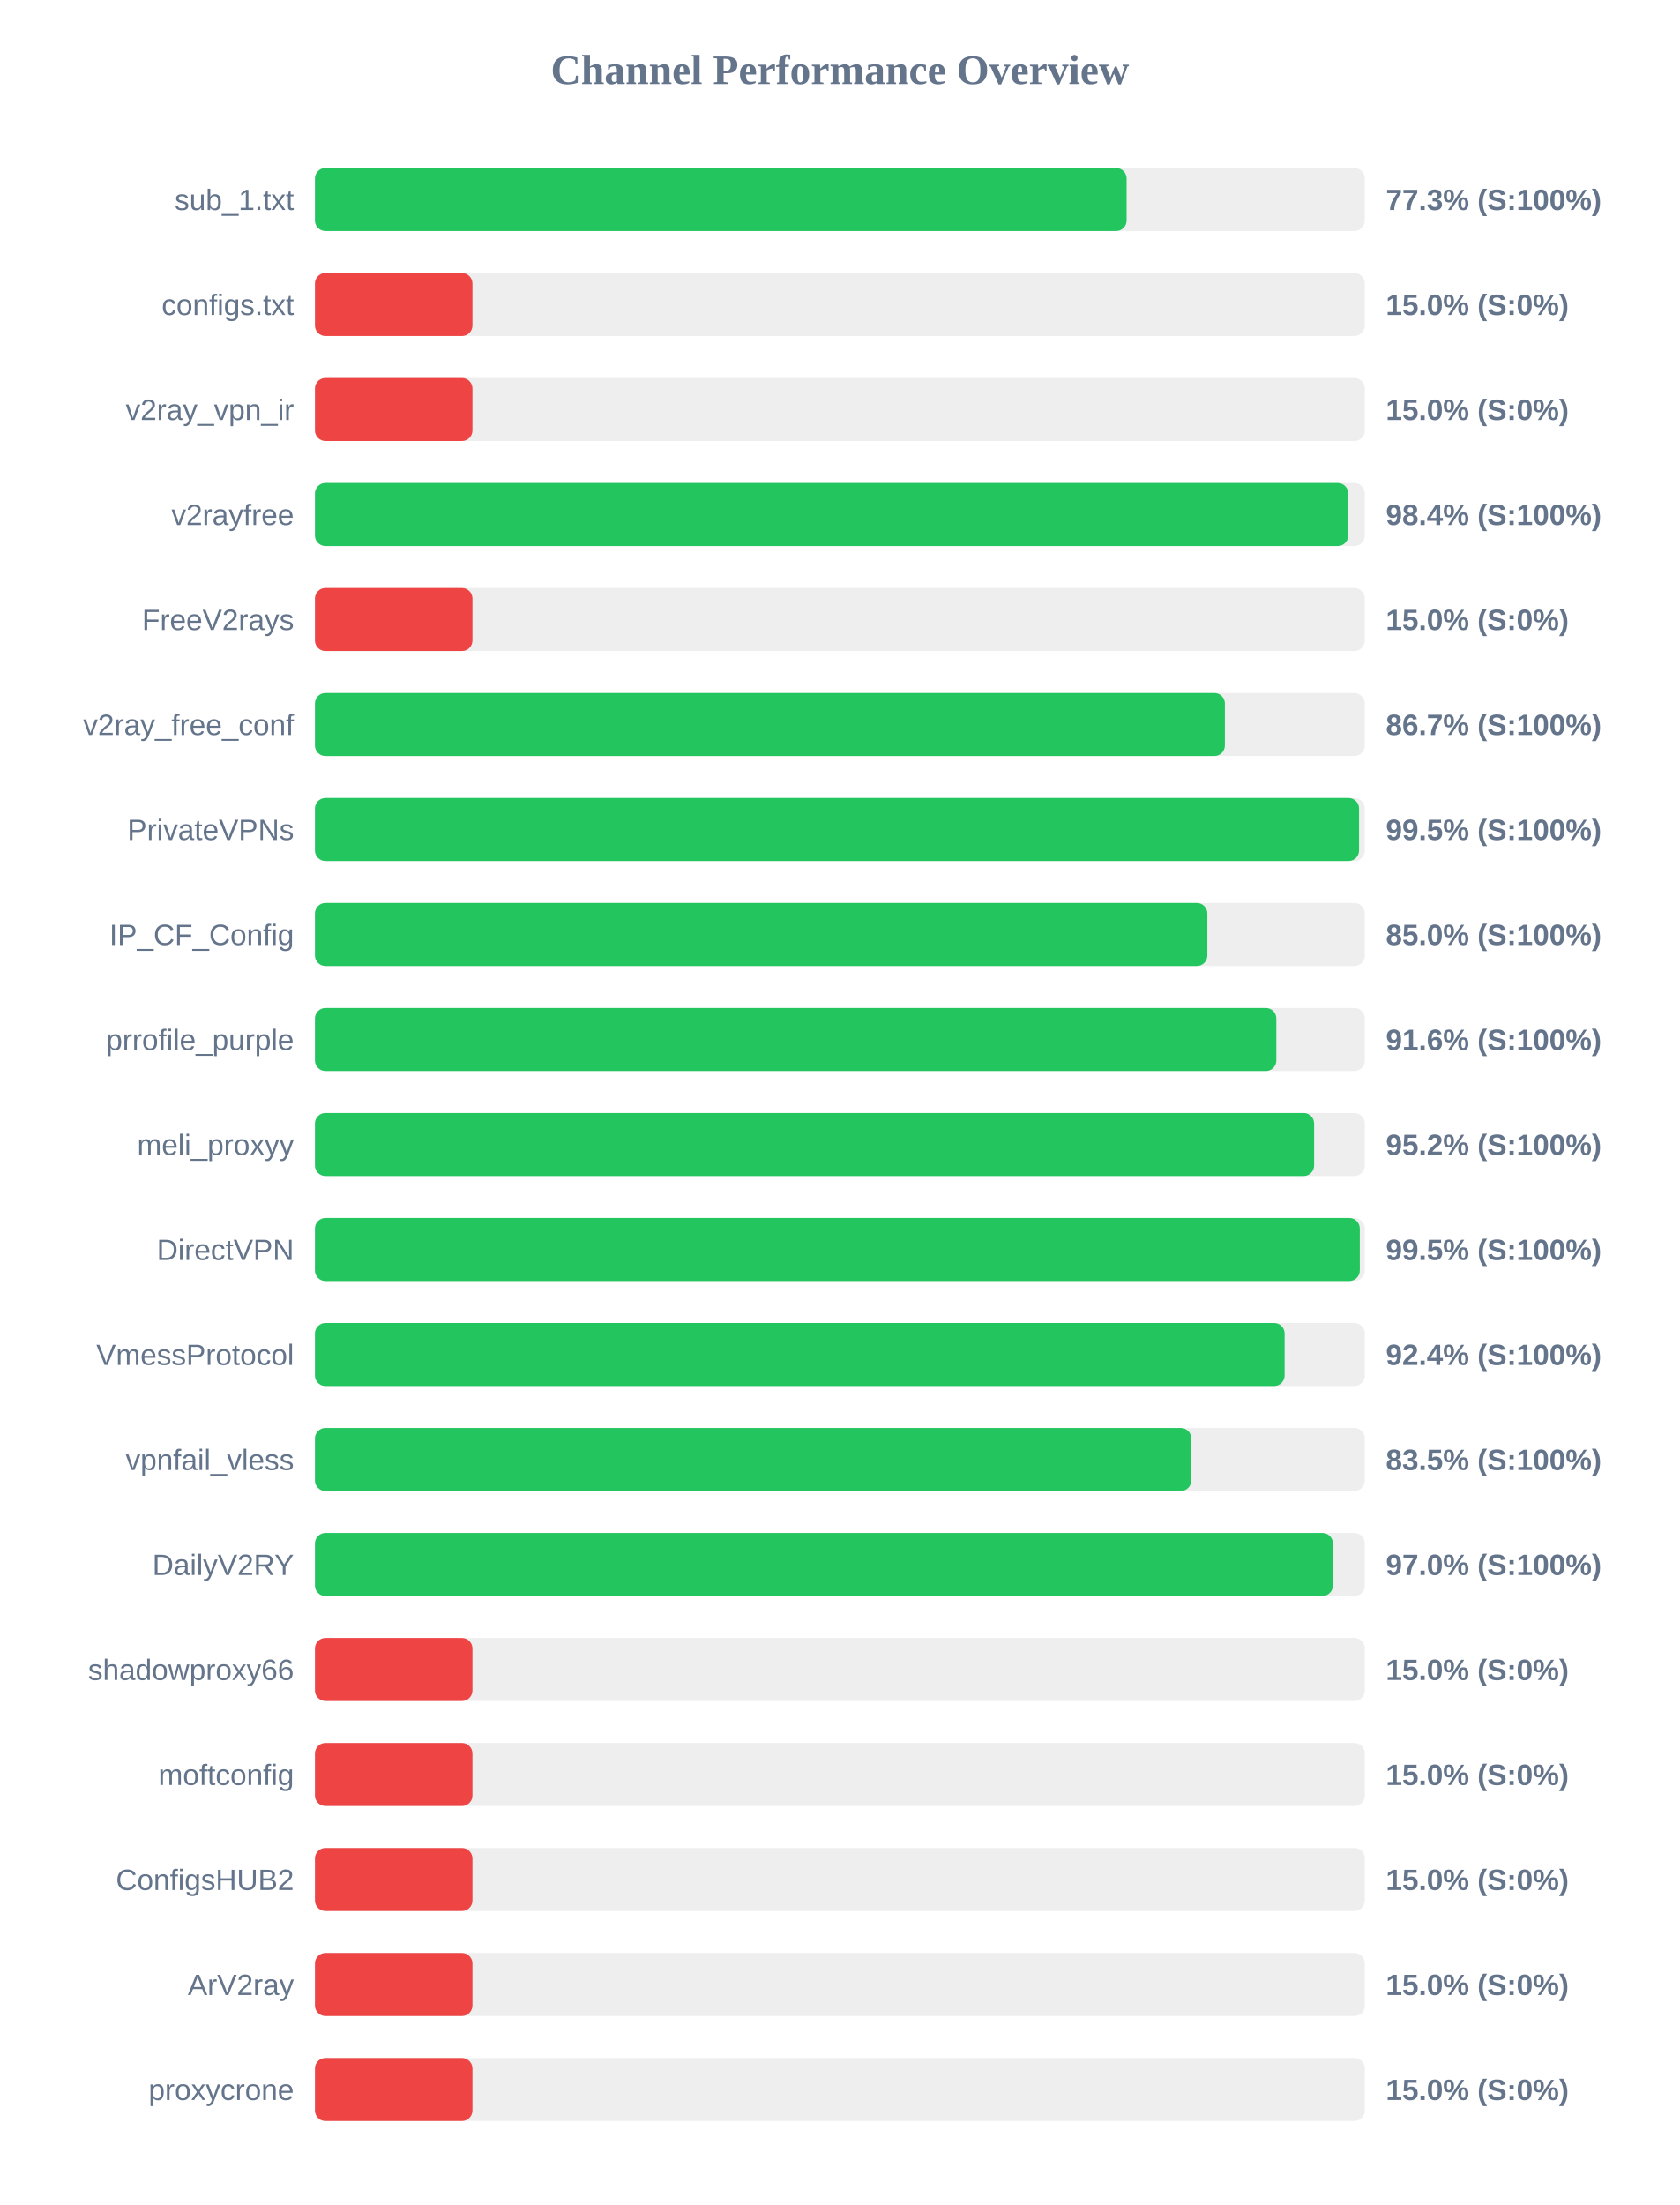
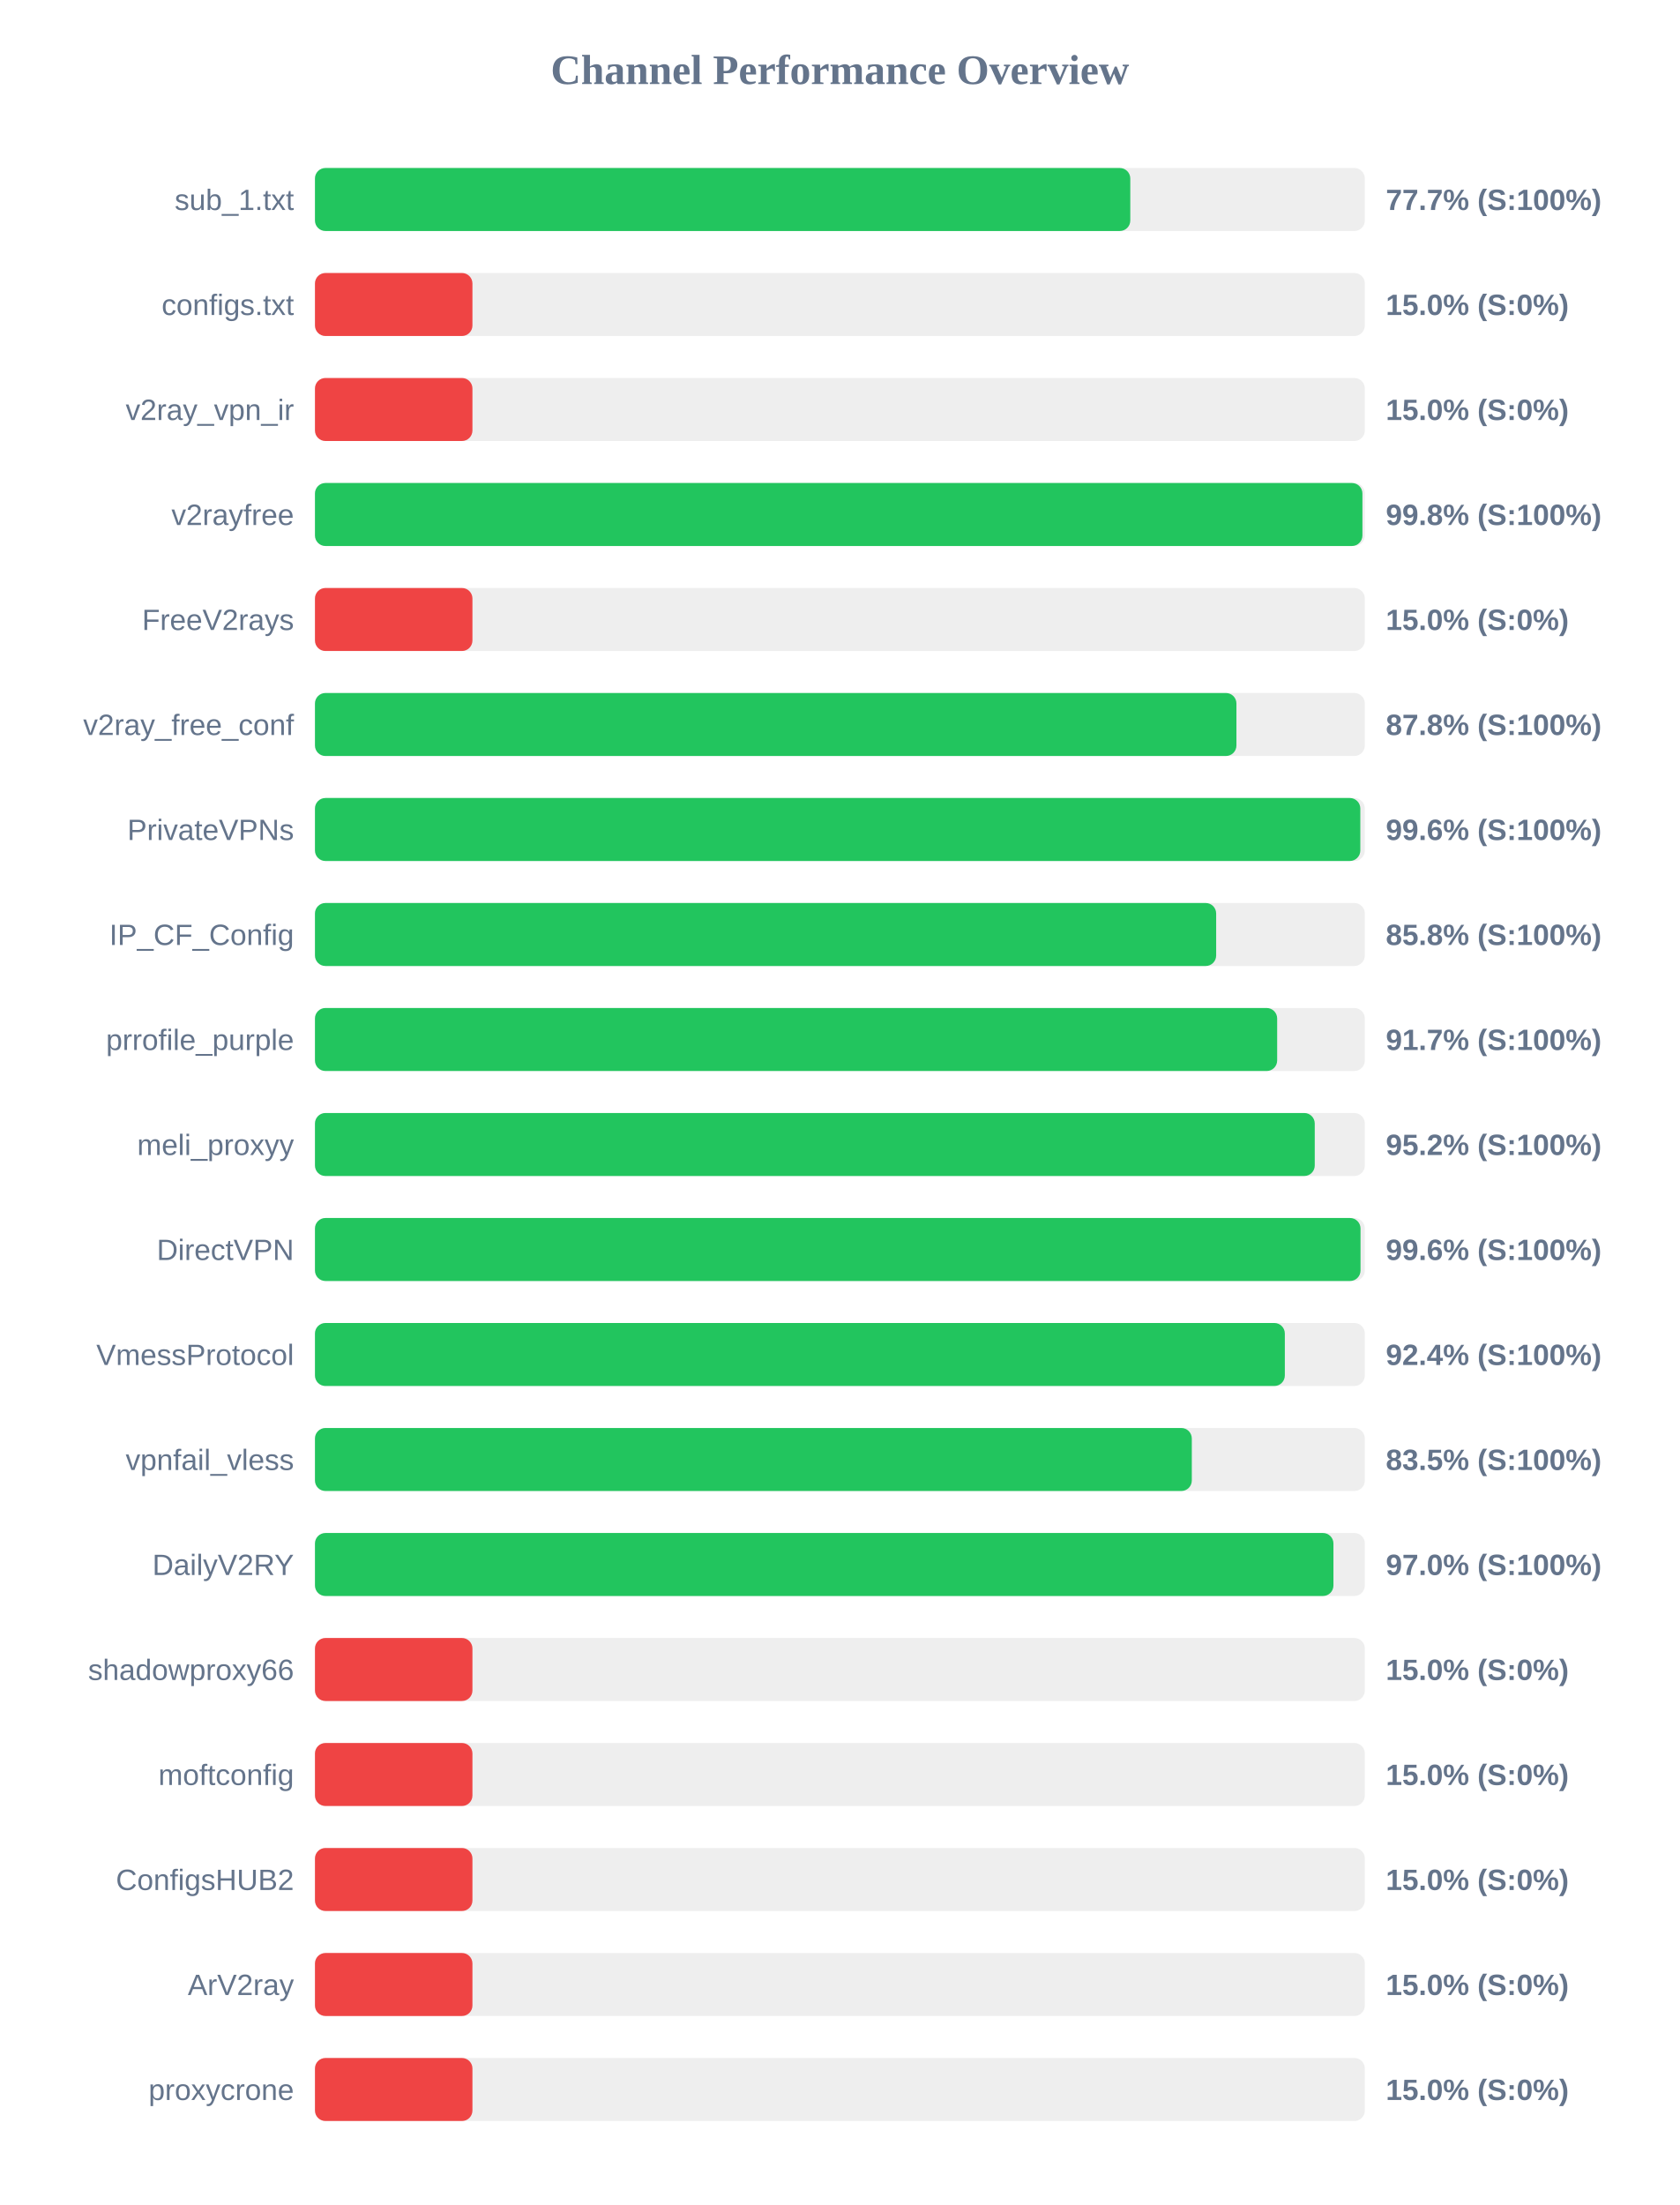
<svg xmlns="http://www.w3.org/2000/svg" width="800" height="1050" version="1.1">
  <style>
        .row { font: 14px Arial; fill: #64748b; }
        .score { font: bold 14px Arial; fill: #64748b; }
    </style>
  <text x="400" y="40" text-anchor="middle" font-size="20px" font-weight="bold" fill="#64748b">Channel Performance Overview</text>
  <rect x="150" y="80" width="500" height="30" fill="#eee" rx="5" />
-   <rect x="150" y="80" width="386.55" height="30" fill="#22c55e" rx="5" />
+   <rect x="150" y="80" width="388.3" height="30" fill="#22c55e" rx="5" />
  <text x="140" y="100" text-anchor="end" class="row">sub_1.txt</text>
-   <text x="660" y="100" text-anchor="start" class="score">77.3% (S:100%)</text>
+   <text x="660" y="100" text-anchor="start" class="score">77.7% (S:100%)</text>
  <rect x="150" y="130" width="500" height="30" fill="#eee" rx="5" />
  <rect x="150" y="130" width="75.0" height="30" fill="#ef4444" rx="5" />
  <text x="140" y="150" text-anchor="end" class="row">configs.txt</text>
  <text x="660" y="150" text-anchor="start" class="score">15.0% (S:0%)</text>
  <rect x="150" y="180" width="500" height="30" fill="#eee" rx="5" />
  <rect x="150" y="180" width="75.0" height="30" fill="#ef4444" rx="5" />
  <text x="140" y="200" text-anchor="end" class="row">v2ray_vpn_ir</text>
  <text x="660" y="200" text-anchor="start" class="score">15.0% (S:0%)</text>
  <rect x="150" y="230" width="500" height="30" fill="#eee" rx="5" />
-   <rect x="150" y="230" width="492.1" height="30" fill="#22c55e" rx="5" />
+   <rect x="150" y="230" width="498.85" height="30" fill="#22c55e" rx="5" />
  <text x="140" y="250" text-anchor="end" class="row">v2rayfree</text>
-   <text x="660" y="250" text-anchor="start" class="score">98.4% (S:100%)</text>
+   <text x="660" y="250" text-anchor="start" class="score">99.8% (S:100%)</text>
  <rect x="150" y="280" width="500" height="30" fill="#eee" rx="5" />
  <rect x="150" y="280" width="75.0" height="30" fill="#ef4444" rx="5" />
  <text x="140" y="300" text-anchor="end" class="row">FreeV2rays</text>
  <text x="660" y="300" text-anchor="start" class="score">15.0% (S:0%)</text>
  <rect x="150" y="330" width="500" height="30" fill="#eee" rx="5" />
-   <rect x="150" y="330" width="433.35" height="30" fill="#22c55e" rx="5" />
+   <rect x="150" y="330" width="438.85" height="30" fill="#22c55e" rx="5" />
  <text x="140" y="350" text-anchor="end" class="row">v2ray_free_conf</text>
-   <text x="660" y="350" text-anchor="start" class="score">86.7% (S:100%)</text>
+   <text x="660" y="350" text-anchor="start" class="score">87.8% (S:100%)</text>
  <rect x="150" y="380" width="500" height="30" fill="#eee" rx="5" />
-   <rect x="150" y="380" width="497.25" height="30" fill="#22c55e" rx="5" />
+   <rect x="150" y="380" width="497.85" height="30" fill="#22c55e" rx="5" />
  <text x="140" y="400" text-anchor="end" class="row">PrivateVPNs</text>
-   <text x="660" y="400" text-anchor="start" class="score">99.5% (S:100%)</text>
+   <text x="660" y="400" text-anchor="start" class="score">99.6% (S:100%)</text>
  <rect x="150" y="430" width="500" height="30" fill="#eee" rx="5" />
-   <rect x="150" y="430" width="425.0" height="30" fill="#22c55e" rx="5" />
+   <rect x="150" y="430" width="429.2" height="30" fill="#22c55e" rx="5" />
  <text x="140" y="450" text-anchor="end" class="row">IP_CF_Config</text>
-   <text x="660" y="450" text-anchor="start" class="score">85.0% (S:100%)</text>
+   <text x="660" y="450" text-anchor="start" class="score">85.8% (S:100%)</text>
  <rect x="150" y="480" width="500" height="30" fill="#eee" rx="5" />
-   <rect x="150" y="480" width="457.85" height="30" fill="#22c55e" rx="5" />
+   <rect x="150" y="480" width="458.25" height="30" fill="#22c55e" rx="5" />
  <text x="140" y="500" text-anchor="end" class="row">prrofile_purple</text>
-   <text x="660" y="500" text-anchor="start" class="score">91.6% (S:100%)</text>
+   <text x="660" y="500" text-anchor="start" class="score">91.7% (S:100%)</text>
  <rect x="150" y="530" width="500" height="30" fill="#eee" rx="5" />
-   <rect x="150" y="530" width="475.85" height="30" fill="#22c55e" rx="5" />
+   <rect x="150" y="530" width="476.15" height="30" fill="#22c55e" rx="5" />
  <text x="140" y="550" text-anchor="end" class="row">meli_proxyy</text>
  <text x="660" y="550" text-anchor="start" class="score">95.2% (S:100%)</text>
  <rect x="150" y="580" width="500" height="30" fill="#eee" rx="5" />
-   <rect x="150" y="580" width="497.6" height="30" fill="#22c55e" rx="5" />
+   <rect x="150" y="580" width="497.95" height="30" fill="#22c55e" rx="5" />
  <text x="140" y="600" text-anchor="end" class="row">DirectVPN</text>
-   <text x="660" y="600" text-anchor="start" class="score">99.5% (S:100%)</text>
+   <text x="660" y="600" text-anchor="start" class="score">99.6% (S:100%)</text>
  <rect x="150" y="630" width="500" height="30" fill="#eee" rx="5" />
-   <rect x="150" y="630" width="461.8" height="30" fill="#22c55e" rx="5" />
+   <rect x="150" y="630" width="461.9" height="30" fill="#22c55e" rx="5" />
  <text x="140" y="650" text-anchor="end" class="row">VmessProtocol</text>
  <text x="660" y="650" text-anchor="start" class="score">92.4% (S:100%)</text>
  <rect x="150" y="680" width="500" height="30" fill="#eee" rx="5" />
-   <rect x="150" y="680" width="417.35" height="30" fill="#22c55e" rx="5" />
+   <rect x="150" y="680" width="417.6" height="30" fill="#22c55e" rx="5" />
  <text x="140" y="700" text-anchor="end" class="row">vpnfail_vless</text>
  <text x="660" y="700" text-anchor="start" class="score">83.5% (S:100%)</text>
  <rect x="150" y="730" width="500" height="30" fill="#eee" rx="5" />
-   <rect x="150" y="730" width="484.8" height="30" fill="#22c55e" rx="5" />
+   <rect x="150" y="730" width="485.05" height="30" fill="#22c55e" rx="5" />
  <text x="140" y="750" text-anchor="end" class="row">DailyV2RY</text>
  <text x="660" y="750" text-anchor="start" class="score">97.0% (S:100%)</text>
  <rect x="150" y="780" width="500" height="30" fill="#eee" rx="5" />
  <rect x="150" y="780" width="75.0" height="30" fill="#ef4444" rx="5" />
  <text x="140" y="800" text-anchor="end" class="row">shadowproxy66</text>
  <text x="660" y="800" text-anchor="start" class="score">15.0% (S:0%)</text>
  <rect x="150" y="830" width="500" height="30" fill="#eee" rx="5" />
  <rect x="150" y="830" width="75.0" height="30" fill="#ef4444" rx="5" />
  <text x="140" y="850" text-anchor="end" class="row">moftconfig</text>
  <text x="660" y="850" text-anchor="start" class="score">15.0% (S:0%)</text>
  <rect x="150" y="880" width="500" height="30" fill="#eee" rx="5" />
  <rect x="150" y="880" width="75.0" height="30" fill="#ef4444" rx="5" />
  <text x="140" y="900" text-anchor="end" class="row">ConfigsHUB2</text>
  <text x="660" y="900" text-anchor="start" class="score">15.0% (S:0%)</text>
  <rect x="150" y="930" width="500" height="30" fill="#eee" rx="5" />
  <rect x="150" y="930" width="75.0" height="30" fill="#ef4444" rx="5" />
  <text x="140" y="950" text-anchor="end" class="row">ArV2ray</text>
  <text x="660" y="950" text-anchor="start" class="score">15.0% (S:0%)</text>
  <rect x="150" y="980" width="500" height="30" fill="#eee" rx="5" />
  <rect x="150" y="980" width="75.0" height="30" fill="#ef4444" rx="5" />
  <text x="140" y="1000" text-anchor="end" class="row">proxycrone</text>
  <text x="660" y="1000" text-anchor="start" class="score">15.0% (S:0%)</text>
</svg>
